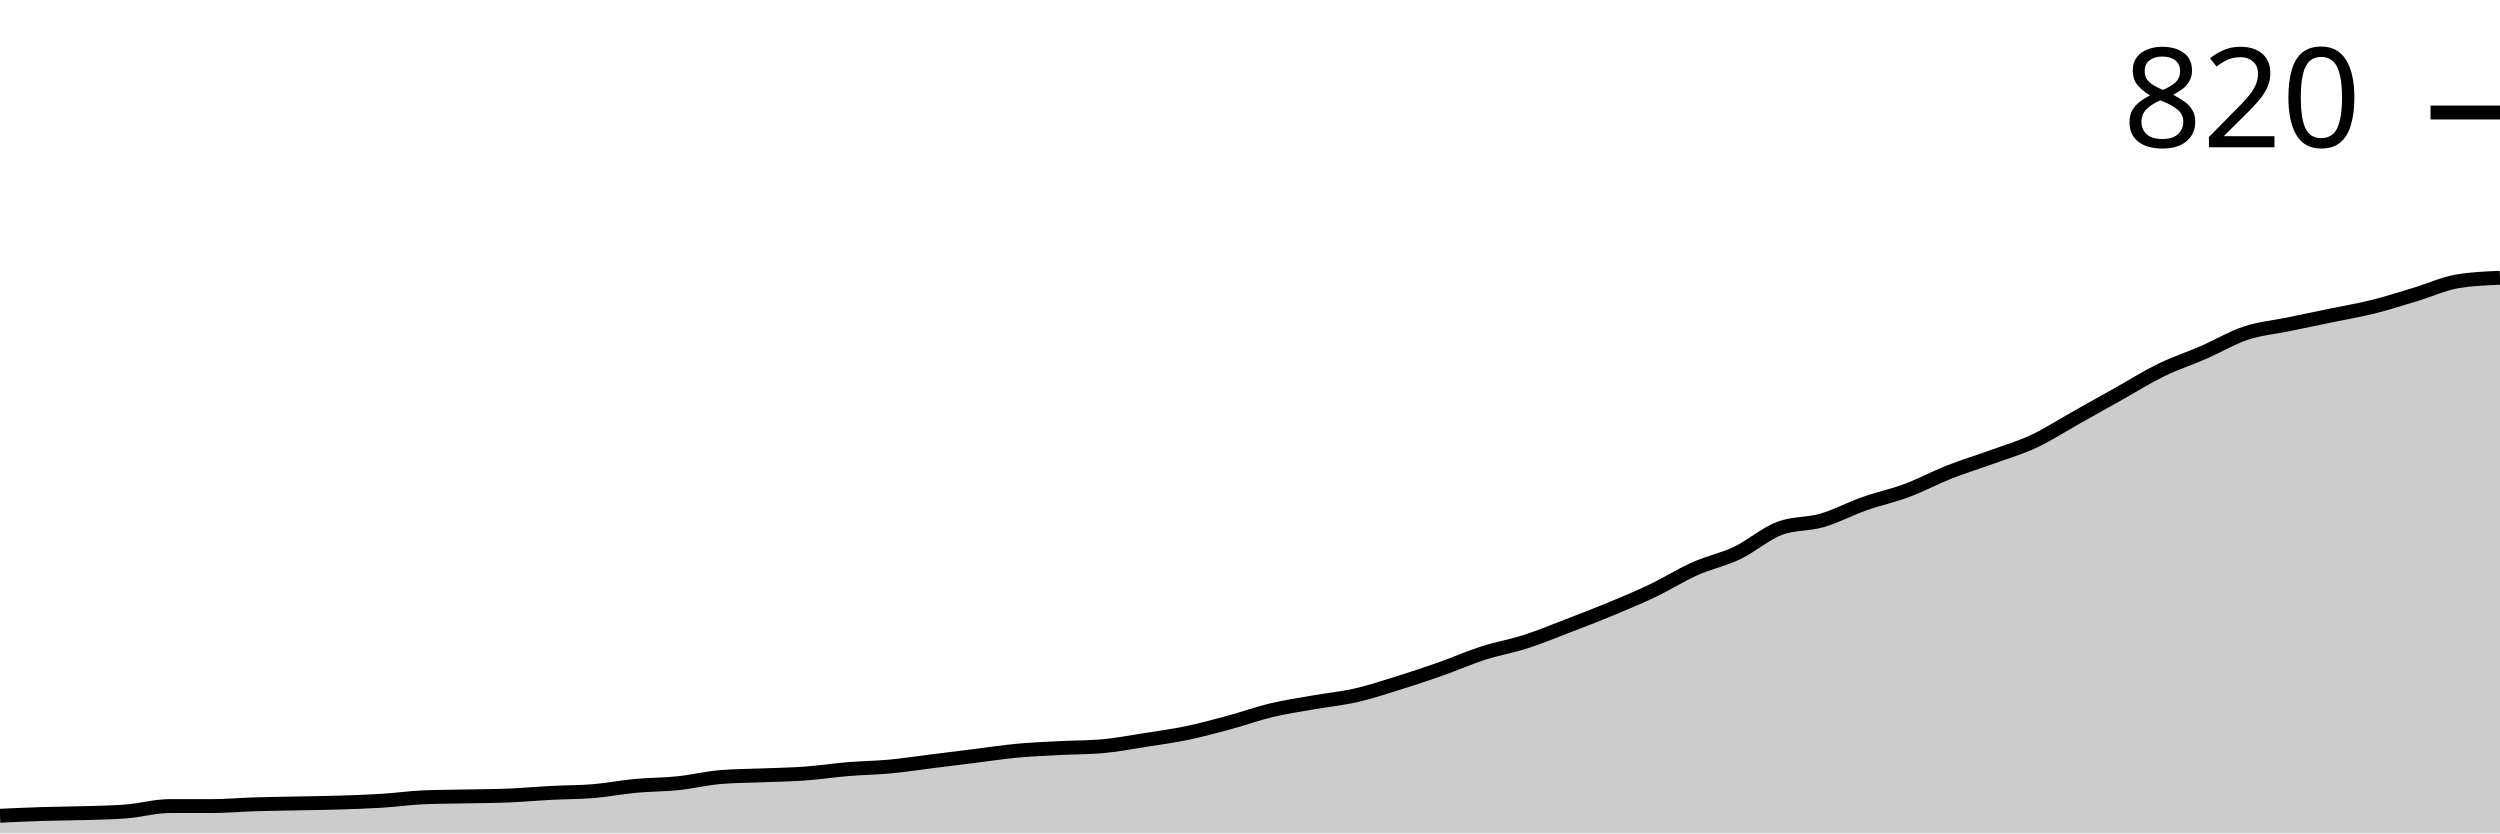
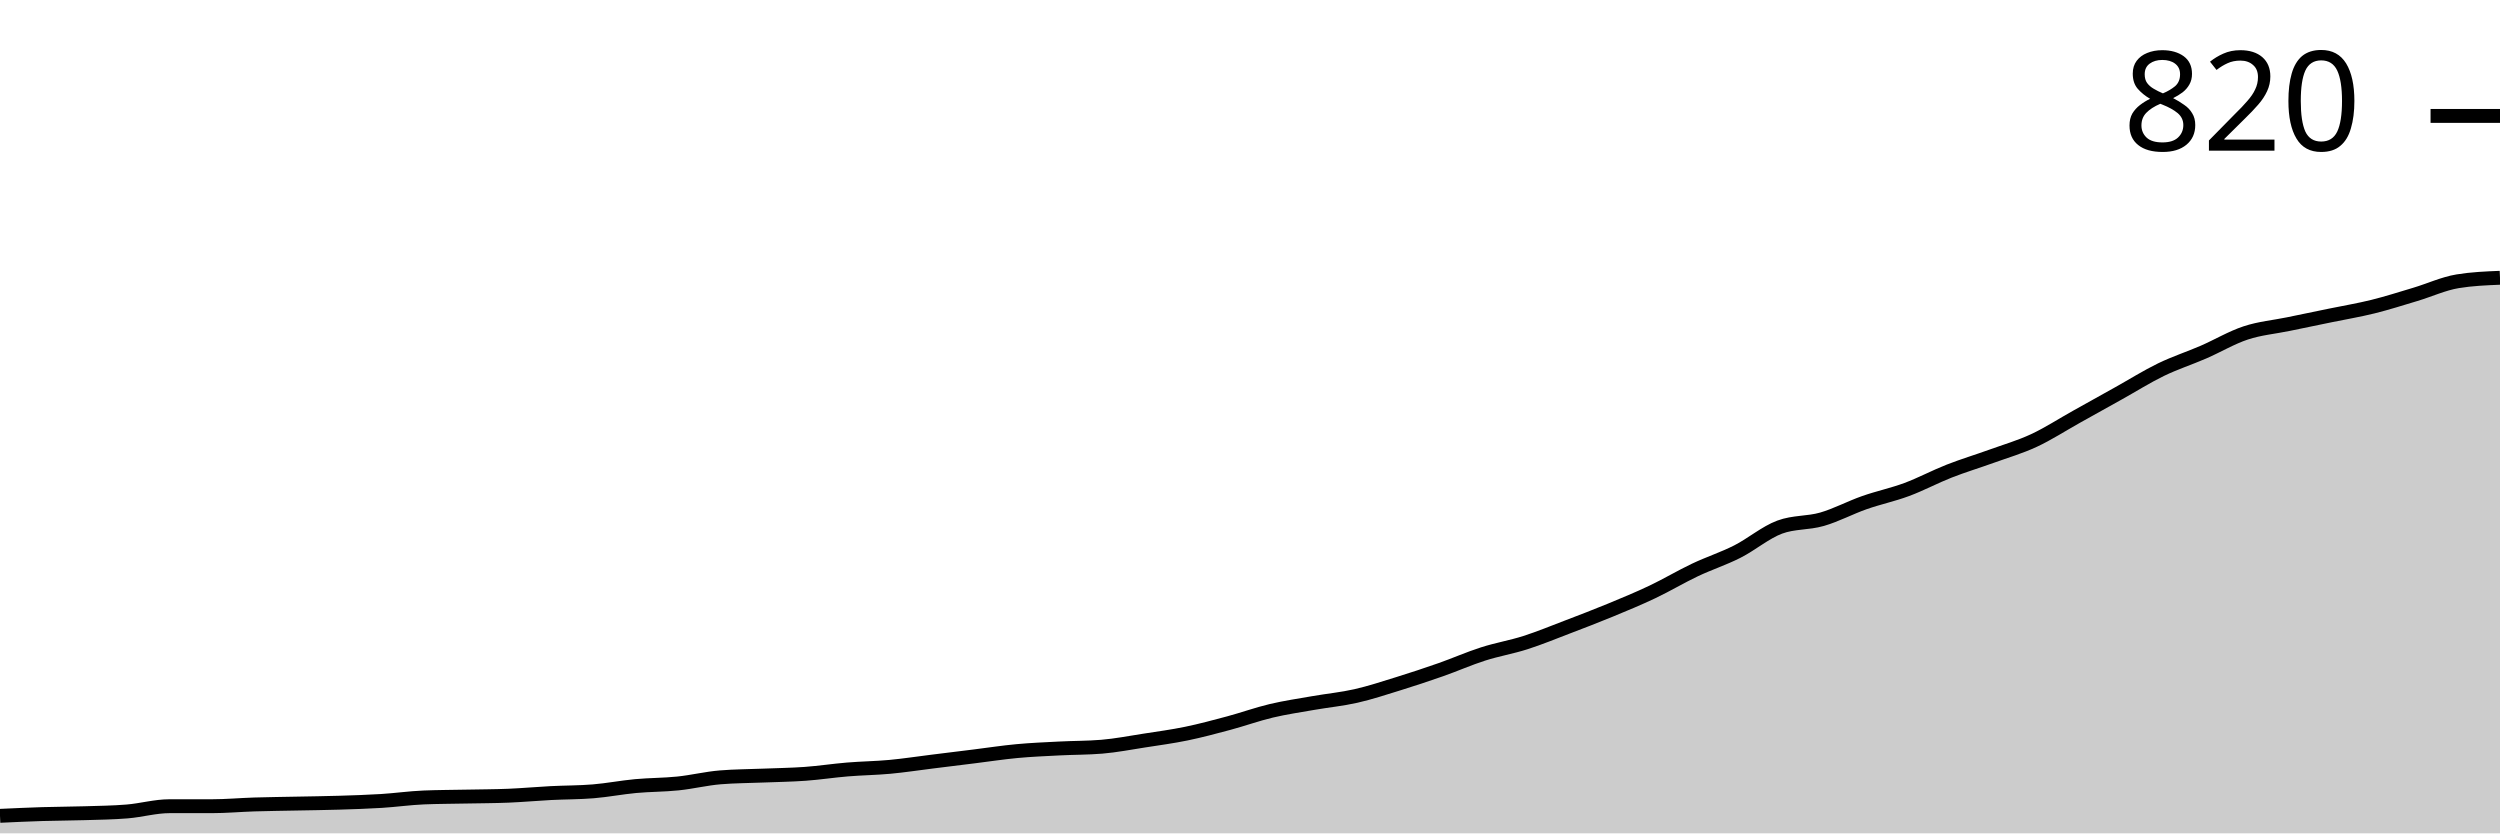
<svg xmlns="http://www.w3.org/2000/svg" viewBox="0 0 180 60">
  <g transform="translate(0,20)">
-     <path class="area" fill="rgba(0, 0, 0, 0.2)" d="M0,38.734C1.017,38.687,2.034,38.639,3.051,38.608C4.068,38.576,5.085,38.576,6.102,38.544C7.119,38.513,8.136,38.502,9.153,38.418C10.169,38.333,11.186,38.038,12.203,38.038C13.22,38.038,14.237,38.038,15.254,38.038C16.271,38.038,17.288,37.943,18.305,37.911C19.322,37.88,20.339,37.869,21.356,37.848C22.373,37.827,23.39,37.816,24.407,37.785C25.424,37.753,26.441,37.722,27.458,37.658C28.475,37.595,29.492,37.447,30.508,37.405C31.525,37.363,32.542,37.363,33.559,37.342C34.576,37.321,35.593,37.321,36.61,37.278C37.627,37.236,38.644,37.141,39.661,37.089C40.678,37.036,41.695,37.046,42.712,36.962C43.729,36.878,44.746,36.677,45.763,36.582C46.78,36.487,47.797,36.498,48.814,36.392C49.831,36.287,50.847,36.034,51.864,35.949C52.881,35.865,53.898,35.865,54.915,35.823C55.932,35.781,56.949,35.77,57.966,35.696C58.983,35.622,60,35.464,61.017,35.38C62.034,35.295,63.051,35.285,64.068,35.19C65.085,35.095,66.102,34.937,67.119,34.81C68.136,34.684,69.153,34.557,70.169,34.43C71.186,34.304,72.203,34.146,73.22,34.051C74.237,33.956,75.254,33.914,76.271,33.861C77.288,33.808,78.305,33.819,79.322,33.734C80.339,33.65,81.356,33.449,82.373,33.291C83.39,33.133,84.407,32.996,85.424,32.785C86.441,32.574,87.458,32.3,88.475,32.025C89.492,31.751,90.508,31.382,91.525,31.139C92.542,30.897,93.559,30.749,94.576,30.57C95.593,30.39,96.61,30.295,97.627,30.063C98.644,29.831,99.661,29.494,100.678,29.177C101.695,28.861,102.712,28.523,103.729,28.165C104.746,27.806,105.763,27.352,106.78,27.025C107.797,26.698,108.814,26.53,109.831,26.203C110.847,25.876,111.864,25.454,112.881,25.063C113.898,24.673,114.915,24.283,115.932,23.861C116.949,23.439,117.966,23.017,118.983,22.532C120,22.046,121.017,21.403,122.034,20.949C123.051,20.496,124.068,20.295,125.085,19.81C126.102,19.325,127.119,18.418,128.136,18.038C129.153,17.658,130.169,17.764,131.186,17.468C132.203,17.173,133.22,16.624,134.237,16.266C135.254,15.907,136.271,15.696,137.288,15.316C138.305,14.937,139.322,14.388,140.339,13.987C141.356,13.586,142.373,13.281,143.39,12.911C144.407,12.542,145.424,12.247,146.441,11.772C147.458,11.297,148.475,10.633,149.492,10.063C150.508,9.494,151.525,8.924,152.542,8.354C153.559,7.785,154.576,7.141,155.593,6.646C156.61,6.15,157.627,5.823,158.644,5.38C159.661,4.937,160.678,4.325,161.695,3.987C162.712,3.65,163.729,3.565,164.746,3.354C165.763,3.143,166.78,2.932,167.797,2.722C168.814,2.511,169.831,2.342,170.847,2.089C171.864,1.835,172.881,1.508,173.898,1.203C174.915,0.897,175.932,0.422,176.949,0.253C177.966,0.084,178.983,0.042,180,0L180,40C178.983,40,177.966,40,176.949,40C175.932,40,174.915,40,173.898,40C172.881,40,171.864,40,170.847,40C169.831,40,168.814,40,167.797,40C166.78,40,165.763,40,164.746,40C163.729,40,162.712,40,161.695,40C160.678,40,159.661,40,158.644,40C157.627,40,156.61,40,155.593,40C154.576,40,153.559,40,152.542,40C151.525,40,150.508,40,149.492,40C148.475,40,147.458,40,146.441,40C145.424,40,144.407,40,143.39,40C142.373,40,141.356,40,140.339,40C139.322,40,138.305,40,137.288,40C136.271,40,135.254,40,134.237,40C133.22,40,132.203,40,131.186,40C130.169,40,129.153,40,128.136,40C127.119,40,126.102,40,125.085,40C124.068,40,123.051,40,122.034,40C121.017,40,120,40,118.983,40C117.966,40,116.949,40,115.932,40C114.915,40,113.898,40,112.881,40C111.864,40,110.847,40,109.831,40C108.814,40,107.797,40,106.78,40C105.763,40,104.746,40,103.729,40C102.712,40,101.695,40,100.678,40C99.661,40,98.644,40,97.627,40C96.61,40,95.593,40,94.576,40C93.559,40,92.542,40,91.525,40C90.508,40,89.492,40,88.475,40C87.458,40,86.441,40,85.424,40C84.407,40,83.39,40,82.373,40C81.356,40,80.339,40,79.322,40C78.305,40,77.288,40,76.271,40C75.254,40,74.237,40,73.22,40C72.203,40,71.186,40,70.169,40C69.153,40,68.136,40,67.119,40C66.102,40,65.085,40,64.068,40C63.051,40,62.034,40,61.017,40C60,40,58.983,40,57.966,40C56.949,40,55.932,40,54.915,40C53.898,40,52.881,40,51.864,40C50.847,40,49.831,40,48.814,40C47.797,40,46.78,40,45.763,40C44.746,40,43.729,40,42.712,40C41.695,40,40.678,40,39.661,40C38.644,40,37.627,40,36.61,40C35.593,40,34.576,40,33.559,40C32.542,40,31.525,40,30.508,40C29.492,40,28.475,40,27.458,40C26.441,40,25.424,40,24.407,40C23.39,40,22.373,40,21.356,40C20.339,40,19.322,40,18.305,40C17.288,40,16.271,40,15.254,40C14.237,40,13.22,40,12.203,40C11.186,40,10.169,40,9.153,40C8.136,40,7.119,40,6.102,40C5.085,40,4.068,40,3.051,40C2.034,40,1.017,40,0,40Z" />
-     <path class="line" stroke="black" fill="none" d="M0,38.734C1.017,38.687,2.034,38.639,3.051,38.608C4.068,38.576,5.085,38.576,6.102,38.544C7.119,38.513,8.136,38.502,9.153,38.418C10.169,38.333,11.186,38.038,12.203,38.038C13.22,38.038,14.237,38.038,15.254,38.038C16.271,38.038,17.288,37.943,18.305,37.911C19.322,37.88,20.339,37.869,21.356,37.848C22.373,37.827,23.39,37.816,24.407,37.785C25.424,37.753,26.441,37.722,27.458,37.658C28.475,37.595,29.492,37.447,30.508,37.405C31.525,37.363,32.542,37.363,33.559,37.342C34.576,37.321,35.593,37.321,36.61,37.278C37.627,37.236,38.644,37.141,39.661,37.089C40.678,37.036,41.695,37.046,42.712,36.962C43.729,36.878,44.746,36.677,45.763,36.582C46.78,36.487,47.797,36.498,48.814,36.392C49.831,36.287,50.847,36.034,51.864,35.949C52.881,35.865,53.898,35.865,54.915,35.823C55.932,35.781,56.949,35.77,57.966,35.696C58.983,35.622,60,35.464,61.017,35.38C62.034,35.295,63.051,35.285,64.068,35.19C65.085,35.095,66.102,34.937,67.119,34.81C68.136,34.684,69.153,34.557,70.169,34.43C71.186,34.304,72.203,34.146,73.22,34.051C74.237,33.956,75.254,33.914,76.271,33.861C77.288,33.808,78.305,33.819,79.322,33.734C80.339,33.65,81.356,33.449,82.373,33.291C83.39,33.133,84.407,32.996,85.424,32.785C86.441,32.574,87.458,32.3,88.475,32.025C89.492,31.751,90.508,31.382,91.525,31.139C92.542,30.897,93.559,30.749,94.576,30.57C95.593,30.39,96.61,30.295,97.627,30.063C98.644,29.831,99.661,29.494,100.678,29.177C101.695,28.861,102.712,28.523,103.729,28.165C104.746,27.806,105.763,27.352,106.78,27.025C107.797,26.698,108.814,26.53,109.831,26.203C110.847,25.876,111.864,25.454,112.881,25.063C113.898,24.673,114.915,24.283,115.932,23.861C116.949,23.439,117.966,23.017,118.983,22.532C120,22.046,121.017,21.403,122.034,20.949C123.051,20.496,124.068,20.295,125.085,19.81C126.102,19.325,127.119,18.418,128.136,18.038C129.153,17.658,130.169,17.764,131.186,17.468C132.203,17.173,133.22,16.624,134.237,16.266C135.254,15.907,136.271,15.696,137.288,15.316C138.305,14.937,139.322,14.388,140.339,13.987C141.356,13.586,142.373,13.281,143.39,12.911C144.407,12.542,145.424,12.247,146.441,11.772C147.458,11.297,148.475,10.633,149.492,10.063C150.508,9.494,151.525,8.924,152.542,8.354C153.559,7.785,154.576,7.141,155.593,6.646C156.61,6.15,157.627,5.823,158.644,5.38C159.661,4.937,160.678,4.325,161.695,3.987C162.712,3.65,163.729,3.565,164.746,3.354C165.763,3.143,166.78,2.932,167.797,2.722C168.814,2.511,169.831,2.342,170.847,2.089C171.864,1.835,172.881,1.508,173.898,1.203C174.915,0.897,175.932,0.422,176.949,0.253C177.966,0.084,178.983,0.042,180,0" />
-     <path class="axis-ceiling" stroke-width="1" stroke="black" fill="none" d="M175,-11.899L180,-11.899" />
-     <text class="axis-ceiling-label" font-family="sans-serif" text-anchor="end" font-size="10px" x="170" y="-9.399">820</text>
+     <path class="area" fill="rgba(0, 0, 0, 0.2)" d="M0,38.74C1.017,38.693,2.034,38.646,3.051,38.614C4.068,38.583,5.085,38.583,6.102,38.551C7.119,38.52,8.136,38.509,9.153,38.425C10.169,38.341,11.186,38.047,12.203,38.047C13.22,38.047,14.237,38.047,15.254,38.047C16.271,38.047,17.288,37.953,18.305,37.921C19.322,37.89,20.339,37.879,21.356,37.858C22.373,37.837,23.39,37.827,24.407,37.795C25.424,37.764,26.441,37.732,27.458,37.669C28.475,37.606,29.492,37.459,30.508,37.417C31.525,37.375,32.542,37.375,33.559,37.354C34.576,37.333,35.593,37.333,36.61,37.291C37.627,37.249,38.644,37.155,39.661,37.102C40.678,37.05,41.695,37.06,42.712,36.976C43.729,36.892,44.746,36.693,45.763,36.598C46.78,36.504,47.797,36.514,48.814,36.409C49.831,36.304,50.847,36.052,51.864,35.969C52.881,35.885,53.898,35.885,54.915,35.843C55.932,35.801,56.949,35.79,57.966,35.717C58.983,35.643,60,35.486,61.017,35.402C62.034,35.318,63.051,35.307,64.068,35.213C65.085,35.118,66.102,34.961,67.119,34.835C68.136,34.709,69.153,34.583,70.169,34.457C71.186,34.331,72.203,34.173,73.22,34.079C74.237,33.984,75.254,33.942,76.271,33.89C77.288,33.837,78.305,33.848,79.322,33.764C80.339,33.68,81.356,33.48,82.373,33.323C83.39,33.165,84.407,33.029,85.424,32.819C86.441,32.609,87.458,32.336,88.475,32.063C89.492,31.79,90.508,31.423,91.525,31.181C92.542,30.94,93.559,30.793,94.576,30.614C95.593,30.436,96.61,30.341,97.627,30.11C98.644,29.879,99.661,29.543,100.678,29.228C101.695,28.913,102.712,28.577,103.729,28.22C104.746,27.864,105.763,27.412,106.78,27.087C107.797,26.761,108.814,26.593,109.831,26.268C110.847,25.942,111.864,25.522,112.881,25.134C113.898,24.745,114.915,24.357,115.932,23.937C116.949,23.517,117.966,23.097,118.983,22.614C120,22.131,121.017,21.522,122.034,21.039C123.051,20.556,124.068,20.231,125.085,19.717C126.102,19.202,127.119,18.331,128.136,17.953C129.153,17.575,130.169,17.68,131.186,17.386C132.203,17.092,133.22,16.546,134.237,16.189C135.254,15.832,136.271,15.622,137.288,15.244C138.305,14.866,139.322,14.32,140.339,13.921C141.356,13.522,142.373,13.218,143.39,12.85C144.407,12.483,145.424,12.189,146.441,11.717C147.458,11.244,148.475,10.583,149.492,10.016C150.508,9.449,151.525,8.882,152.542,8.315C153.559,7.748,154.576,7.108,155.593,6.614C156.61,6.121,157.627,5.795,158.644,5.354C159.661,4.913,160.678,4.304,161.695,3.969C162.712,3.633,163.729,3.549,164.746,3.339C165.763,3.129,166.78,2.919,167.797,2.709C168.814,2.499,169.831,2.331,170.847,2.079C171.864,1.827,172.881,1.501,173.898,1.197C174.915,0.892,175.932,0.42,176.949,0.252C177.966,0.084,178.983,0.042,180,0L180,40C178.983,40,177.966,40,176.949,40C175.932,40,174.915,40,173.898,40C172.881,40,171.864,40,170.847,40C169.831,40,168.814,40,167.797,40C166.78,40,165.763,40,164.746,40C163.729,40,162.712,40,161.695,40C160.678,40,159.661,40,158.644,40C157.627,40,156.61,40,155.593,40C154.576,40,153.559,40,152.542,40C151.525,40,150.508,40,149.492,40C148.475,40,147.458,40,146.441,40C145.424,40,144.407,40,143.39,40C142.373,40,141.356,40,140.339,40C139.322,40,138.305,40,137.288,40C136.271,40,135.254,40,134.237,40C133.22,40,132.203,40,131.186,40C130.169,40,129.153,40,128.136,40C127.119,40,126.102,40,125.085,40C124.068,40,123.051,40,122.034,40C121.017,40,120,40,118.983,40C117.966,40,116.949,40,115.932,40C114.915,40,113.898,40,112.881,40C111.864,40,110.847,40,109.831,40C108.814,40,107.797,40,106.78,40C105.763,40,104.746,40,103.729,40C102.712,40,101.695,40,100.678,40C99.661,40,98.644,40,97.627,40C96.61,40,95.593,40,94.576,40C93.559,40,92.542,40,91.525,40C90.508,40,89.492,40,88.475,40C87.458,40,86.441,40,85.424,40C84.407,40,83.39,40,82.373,40C81.356,40,80.339,40,79.322,40C78.305,40,77.288,40,76.271,40C75.254,40,74.237,40,73.22,40C72.203,40,71.186,40,70.169,40C69.153,40,68.136,40,67.119,40C66.102,40,65.085,40,64.068,40C63.051,40,62.034,40,61.017,40C60,40,58.983,40,57.966,40C56.949,40,55.932,40,54.915,40C53.898,40,52.881,40,51.864,40C50.847,40,49.831,40,48.814,40C47.797,40,46.78,40,45.763,40C44.746,40,43.729,40,42.712,40C41.695,40,40.678,40,39.661,40C38.644,40,37.627,40,36.61,40C35.593,40,34.576,40,33.559,40C32.542,40,31.525,40,30.508,40C29.492,40,28.475,40,27.458,40C26.441,40,25.424,40,24.407,40C23.39,40,22.373,40,21.356,40C20.339,40,19.322,40,18.305,40C17.288,40,16.271,40,15.254,40C14.237,40,13.22,40,12.203,40C11.186,40,10.169,40,9.153,40C8.136,40,7.119,40,6.102,40C5.085,40,4.068,40,3.051,40C2.034,40,1.017,40,0,40Z" />
+     <path class="line" stroke="black" fill="none" d="M0,38.74C1.017,38.693,2.034,38.646,3.051,38.614C4.068,38.583,5.085,38.583,6.102,38.551C7.119,38.52,8.136,38.509,9.153,38.425C10.169,38.341,11.186,38.047,12.203,38.047C13.22,38.047,14.237,38.047,15.254,38.047C16.271,38.047,17.288,37.953,18.305,37.921C19.322,37.89,20.339,37.879,21.356,37.858C22.373,37.837,23.39,37.827,24.407,37.795C25.424,37.764,26.441,37.732,27.458,37.669C28.475,37.606,29.492,37.459,30.508,37.417C31.525,37.375,32.542,37.375,33.559,37.354C34.576,37.333,35.593,37.333,36.61,37.291C37.627,37.249,38.644,37.155,39.661,37.102C40.678,37.05,41.695,37.06,42.712,36.976C43.729,36.892,44.746,36.693,45.763,36.598C46.78,36.504,47.797,36.514,48.814,36.409C49.831,36.304,50.847,36.052,51.864,35.969C52.881,35.885,53.898,35.885,54.915,35.843C55.932,35.801,56.949,35.79,57.966,35.717C58.983,35.643,60,35.486,61.017,35.402C62.034,35.318,63.051,35.307,64.068,35.213C65.085,35.118,66.102,34.961,67.119,34.835C68.136,34.709,69.153,34.583,70.169,34.457C71.186,34.331,72.203,34.173,73.22,34.079C74.237,33.984,75.254,33.942,76.271,33.89C77.288,33.837,78.305,33.848,79.322,33.764C80.339,33.68,81.356,33.48,82.373,33.323C83.39,33.165,84.407,33.029,85.424,32.819C86.441,32.609,87.458,32.336,88.475,32.063C89.492,31.79,90.508,31.423,91.525,31.181C92.542,30.94,93.559,30.793,94.576,30.614C95.593,30.436,96.61,30.341,97.627,30.11C98.644,29.879,99.661,29.543,100.678,29.228C101.695,28.913,102.712,28.577,103.729,28.22C104.746,27.864,105.763,27.412,106.78,27.087C107.797,26.761,108.814,26.593,109.831,26.268C110.847,25.942,111.864,25.522,112.881,25.134C113.898,24.745,114.915,24.357,115.932,23.937C116.949,23.517,117.966,23.097,118.983,22.614C120,22.131,121.017,21.522,122.034,21.039C123.051,20.556,124.068,20.231,125.085,19.717C126.102,19.202,127.119,18.331,128.136,17.953C129.153,17.575,130.169,17.68,131.186,17.386C132.203,17.092,133.22,16.546,134.237,16.189C135.254,15.832,136.271,15.622,137.288,15.244C138.305,14.866,139.322,14.32,140.339,13.921C141.356,13.522,142.373,13.218,143.39,12.85C144.407,12.483,145.424,12.189,146.441,11.717C147.458,11.244,148.475,10.583,149.492,10.016C150.508,9.449,151.525,8.882,152.542,8.315C153.559,7.748,154.576,7.108,155.593,6.614C156.61,6.121,157.627,5.795,158.644,5.354C159.661,4.913,160.678,4.304,161.695,3.969C162.712,3.633,163.729,3.549,164.746,3.339C165.763,3.129,166.78,2.919,167.797,2.709C168.814,2.499,169.831,2.331,170.847,2.079C171.864,1.827,172.881,1.501,173.898,1.197C174.915,0.892,175.932,0.42,176.949,0.252C177.966,0.084,178.983,0.042,180,0" />
+     <path class="axis-ceiling" stroke-width="1" stroke="black" fill="none" d="M175,-11.654L180,-11.654" />
+     <text class="axis-ceiling-label" font-family="sans-serif" text-anchor="end" font-size="10px" x="170" y="-9.154">820</text>
  </g>
</svg>
